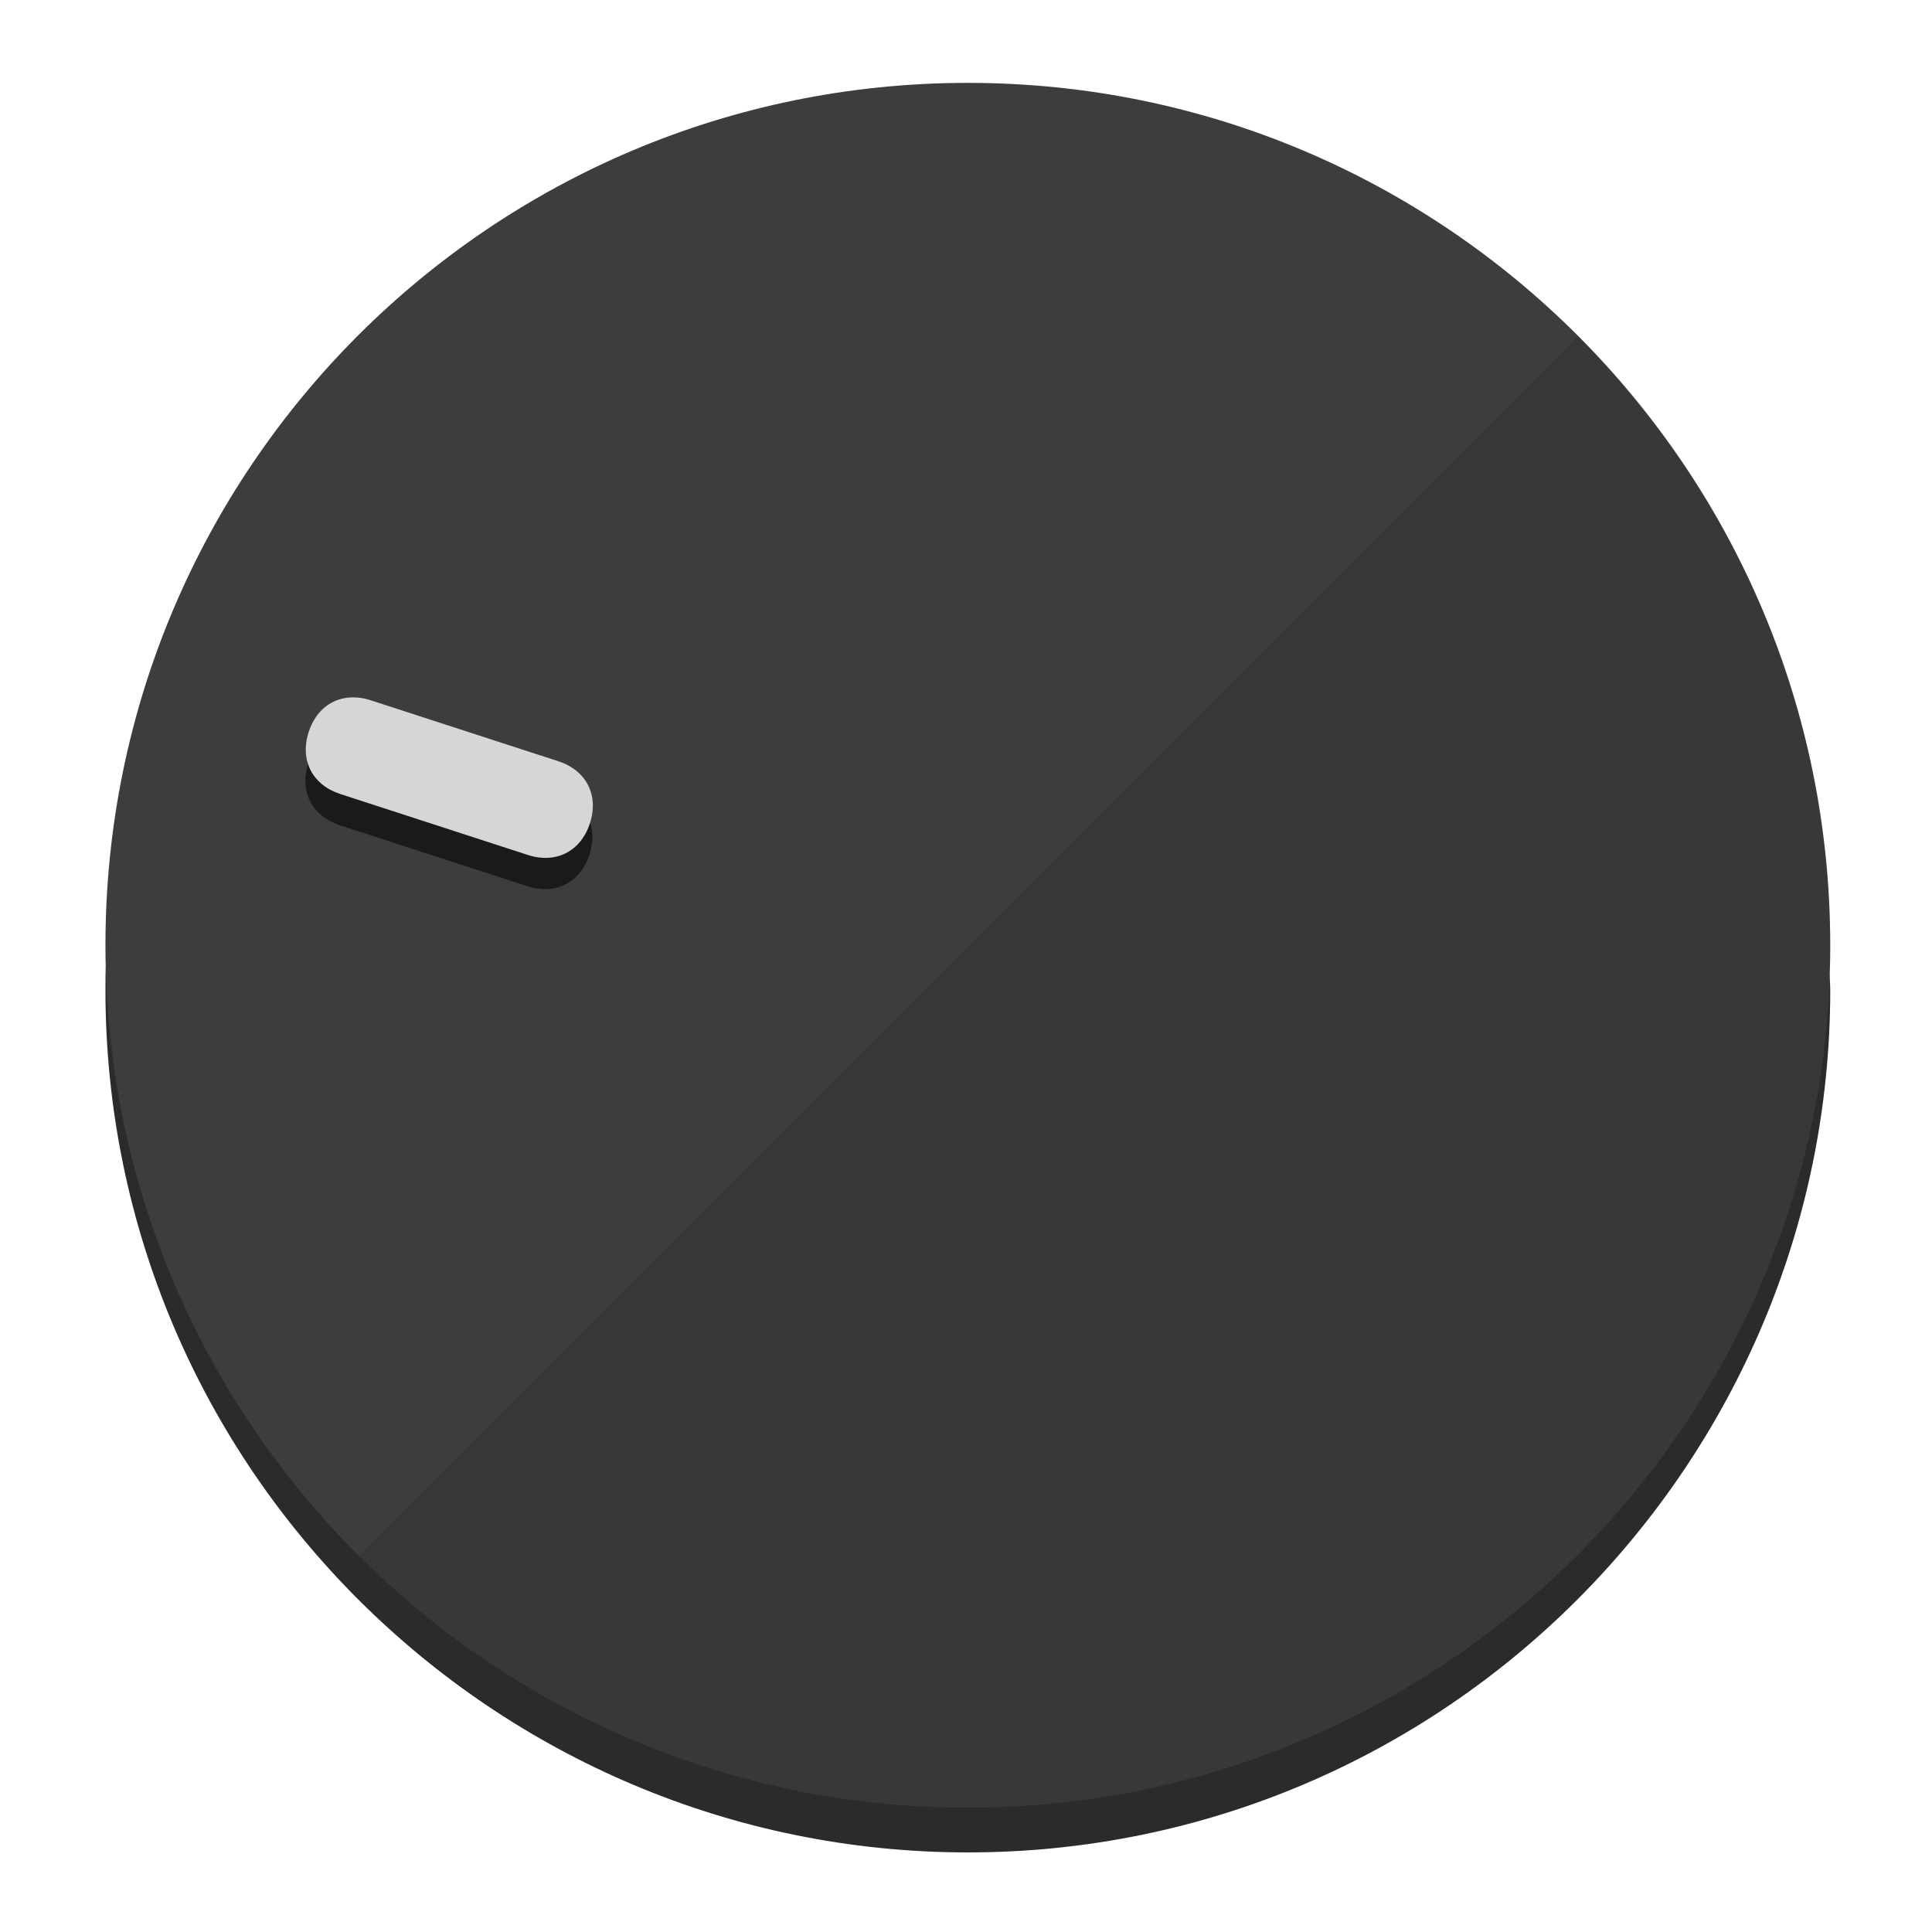
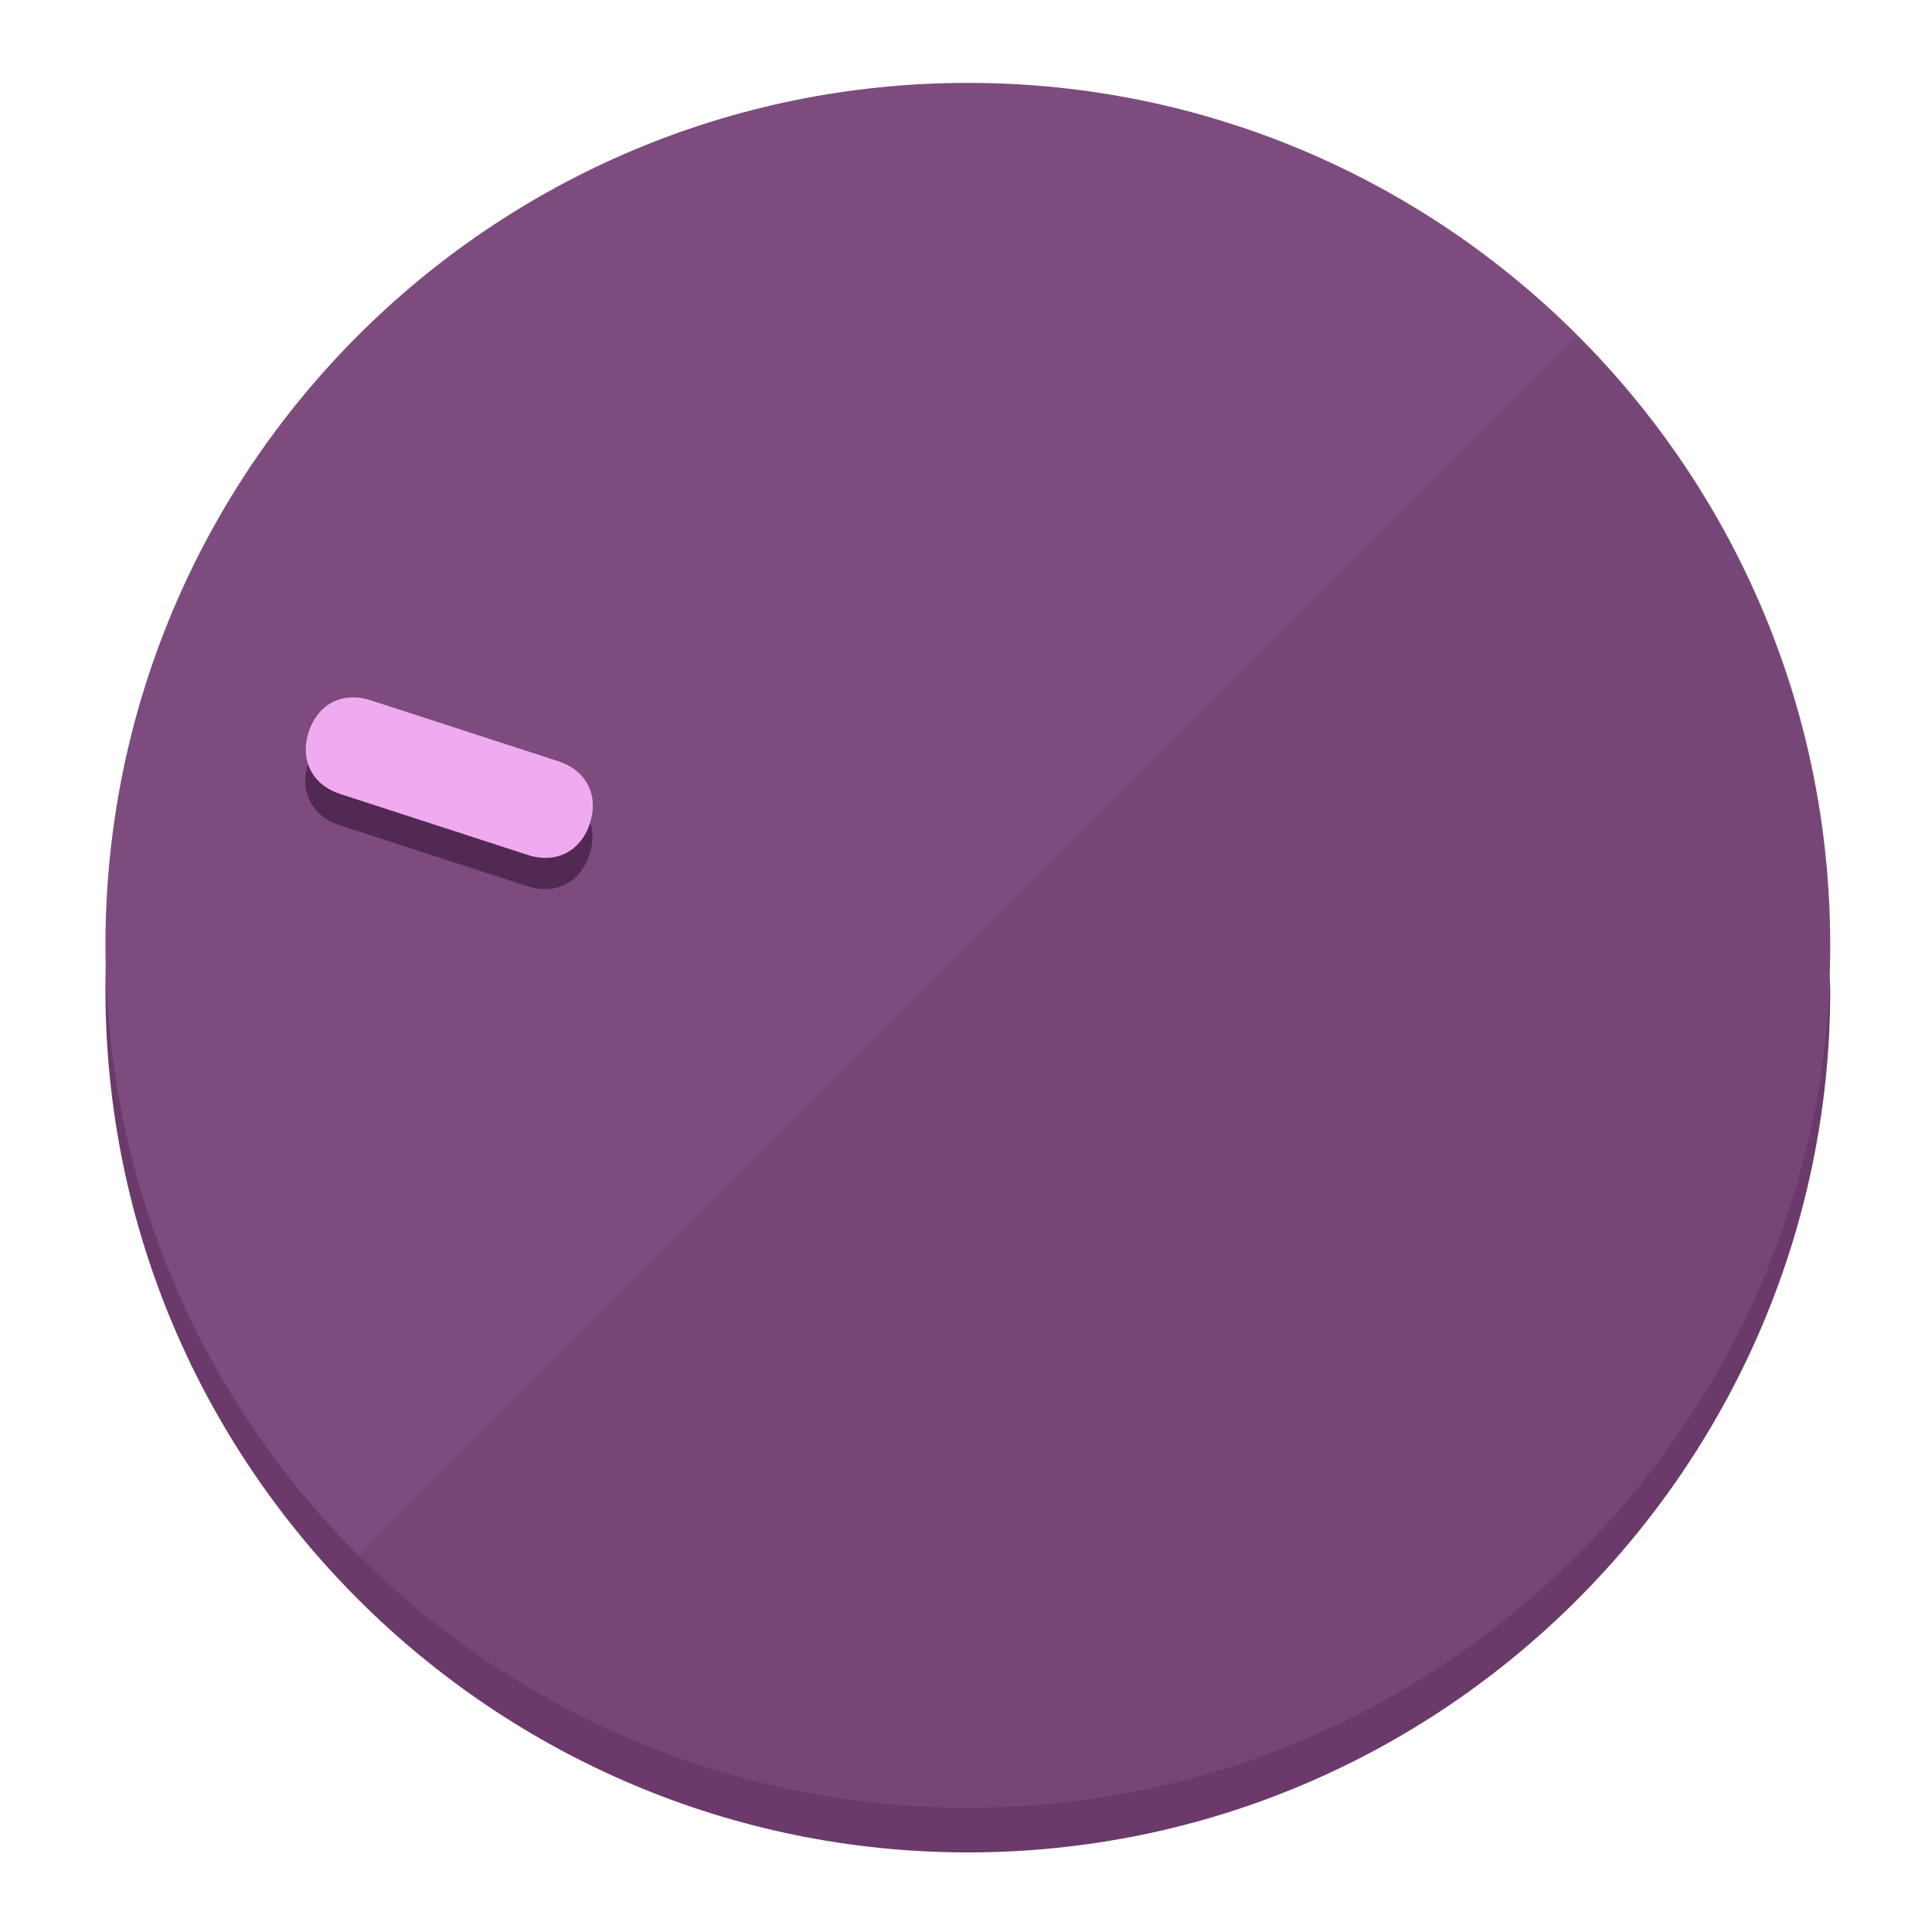
<svg xmlns="http://www.w3.org/2000/svg" height="120px" width="120px" version="1.1" id="Layer_1" viewBox="0 0 496.8 496.8" xml:space="preserve">
  <defs id="defs23" />
  <g id="g3158">
-     <path style="display:inline;fill:#2B2B2B;fill-opacity:1;stroke-width:1.584" d="m 248.875,445.92 c 116.582,0 212.89,-91.238 220.493,-205.286 0,5.069 1.267,8.87 1.267,13.939 0,121.651 -98.842,221.76 -221.76,221.76 -121.651,0 -221.76,-98.842 -221.76,-221.76 0,-5.069 0,-8.87 1.267,-13.939 7.603,114.048 103.91,205.286 220.493,205.286 z" id="path8" />
-     <circle style="display:inline;fill:#3D3D3D;fill-opacity:1;stroke-width:1.584" cx="248.875" cy="243.071" r="221.76" id="circle12" />
-     <path style="display:inline;fill:#1A1A1A;fill-opacity:0.154;stroke-width:1.587" d="m 405.744,86.606 c 86.308,86.308 86.308,227.193 0,313.5 -86.308,86.308 -227.193,86.308 -313.5,0" id="path14" />
+     <path style="display:inline;fill:#6B3A6B;fill-opacity:1;stroke-width:1.584" d="m 248.875,445.92 c 116.582,0 212.89,-91.238 220.493,-205.286 0,5.069 1.267,8.87 1.267,13.939 0,121.651 -98.842,221.76 -221.76,221.76 -121.651,0 -221.76,-98.842 -221.76,-221.76 0,-5.069 0,-8.87 1.267,-13.939 7.603,114.048 103.91,205.286 220.493,205.286 z" id="path8" />
+     <circle style="display:inline;fill:#7D4B7D;fill-opacity:1;stroke-width:1.584" cx="248.875" cy="243.071" r="221.76" id="circle12" />
+     <path style="display:inline;fill:#522952;fill-opacity:0.154;stroke-width:1.587" d="m 405.744,86.606 c 86.308,86.308 86.308,227.193 0,313.5 -86.308,86.308 -227.193,86.308 -313.5,0" id="path14" />
  </g>
  <g id="g3198">
    <circle style="display:none;fill:#000000;fill-opacity:0;stroke-width:1.584" cx="-154.88" cy="311.577" r="221.76" id="circle12-3" transform="rotate(-72)" />
-     <path style="display:inline;fill:#1A1A1A;fill-opacity:1;stroke-width:1.584" d="m 143.448,203.776 c 7.231,2.35 10.485,8.737 8.136,15.968 v 0 c -2.35,7.231 -8.737,10.485 -15.968,8.136 L 87.409,212.216 c -7.231,-2.35 -10.485,-8.737 -8.136,-15.968 v 0 c 2.35,-7.231 8.737,-10.485 15.968,-8.136 z" id="path3789" />
-     <path style="display:inline;fill:#D6D6D6;stroke-width:1.584" d="m 143.557,195.742 c 7.231,2.35 10.485,8.737 8.136,15.968 v 0 c -2.35,7.231 -8.737,10.485 -15.968,8.136 L 87.518,204.182 c -7.231,-2.35 -10.485,-8.737 -8.136,-15.968 v 0 c 2.35,-7.231 8.737,-10.485 15.968,-8.136 z" id="path915" />
+     <path style="display:inline;fill:#522952;fill-opacity:1;stroke-width:1.584" d="m 143.448,203.776 c 7.231,2.35 10.485,8.737 8.136,15.968 v 0 c -2.35,7.231 -8.737,10.485 -15.968,8.136 L 87.409,212.216 c -7.231,-2.35 -10.485,-8.737 -8.136,-15.968 v 0 c 2.35,-7.231 8.737,-10.485 15.968,-8.136 z" id="path3789" />
+     <path style="display:inline;fill:#F0AAF0;stroke-width:1.584" d="m 143.557,195.742 c 7.231,2.35 10.485,8.737 8.136,15.968 v 0 c -2.35,7.231 -8.737,10.485 -15.968,8.136 L 87.518,204.182 c -7.231,-2.35 -10.485,-8.737 -8.136,-15.968 v 0 c 2.35,-7.231 8.737,-10.485 15.968,-8.136 z" id="path915" />
  </g>
</svg>
